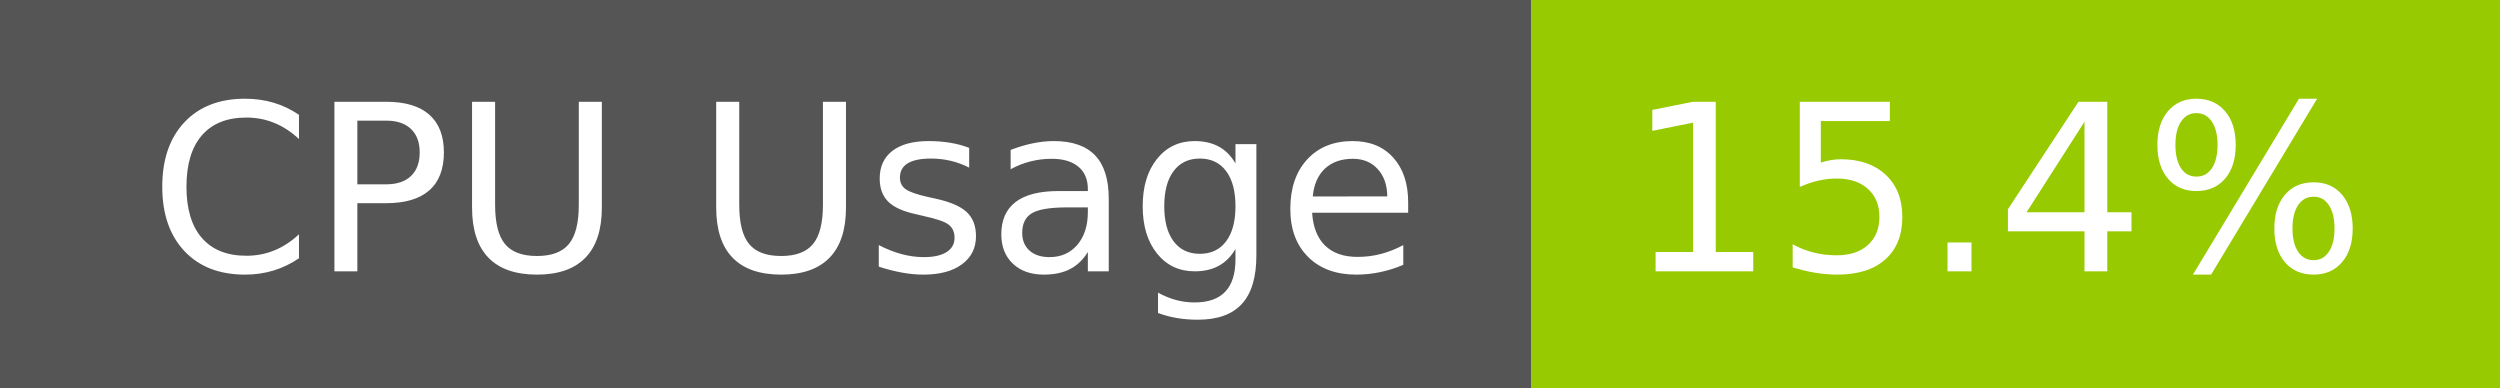
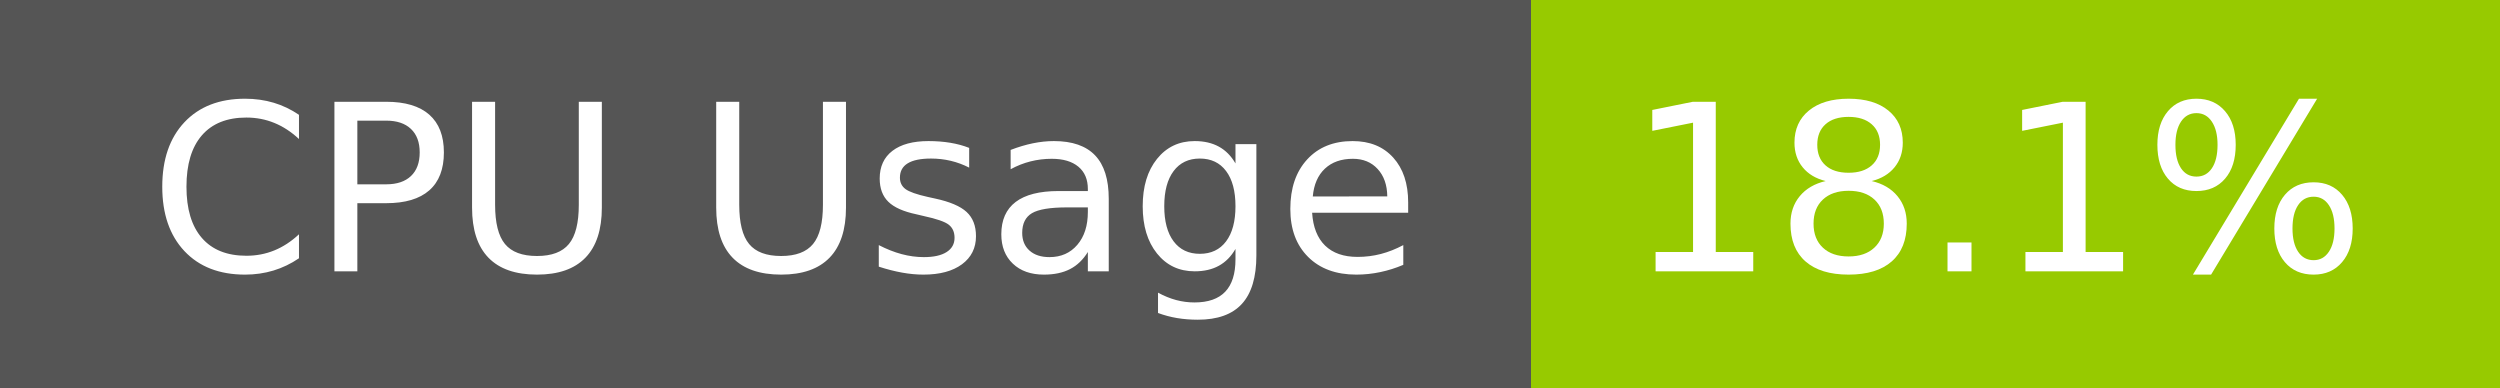
- <svg xmlns="http://www.w3.org/2000/svg" width="129" height="20" role="img" aria-label="CPU Usage: 15.4%">
+ <svg xmlns="http://www.w3.org/2000/svg" width="129" height="20" role="img" aria-label="CPU Usage: 18.1%">
  <g shape-rendering="crispEdges">
    <rect width="79" height="20" fill="#555" />
    <rect x="79" width="50" height="20" fill="#97ca00" />
  </g>
  <g fill="#fff" text-anchor="middle" font-family="Verdana,Geneva,DejaVu Sans,sans-serif" text-rendering="geometricPrecision" font-size="120">
    <text x="405" y="140" transform="scale(.1)" fill="#fff" textLength="665">CPU Usage</text>
-     <text x="1030" y="140" transform="scale(.1)" fill="#fff" textLength="390">15.4%</text>
+     <text x="1030" y="140" transform="scale(.1)" fill="#fff" textLength="390">18.1%</text>
  </g>
</svg>
